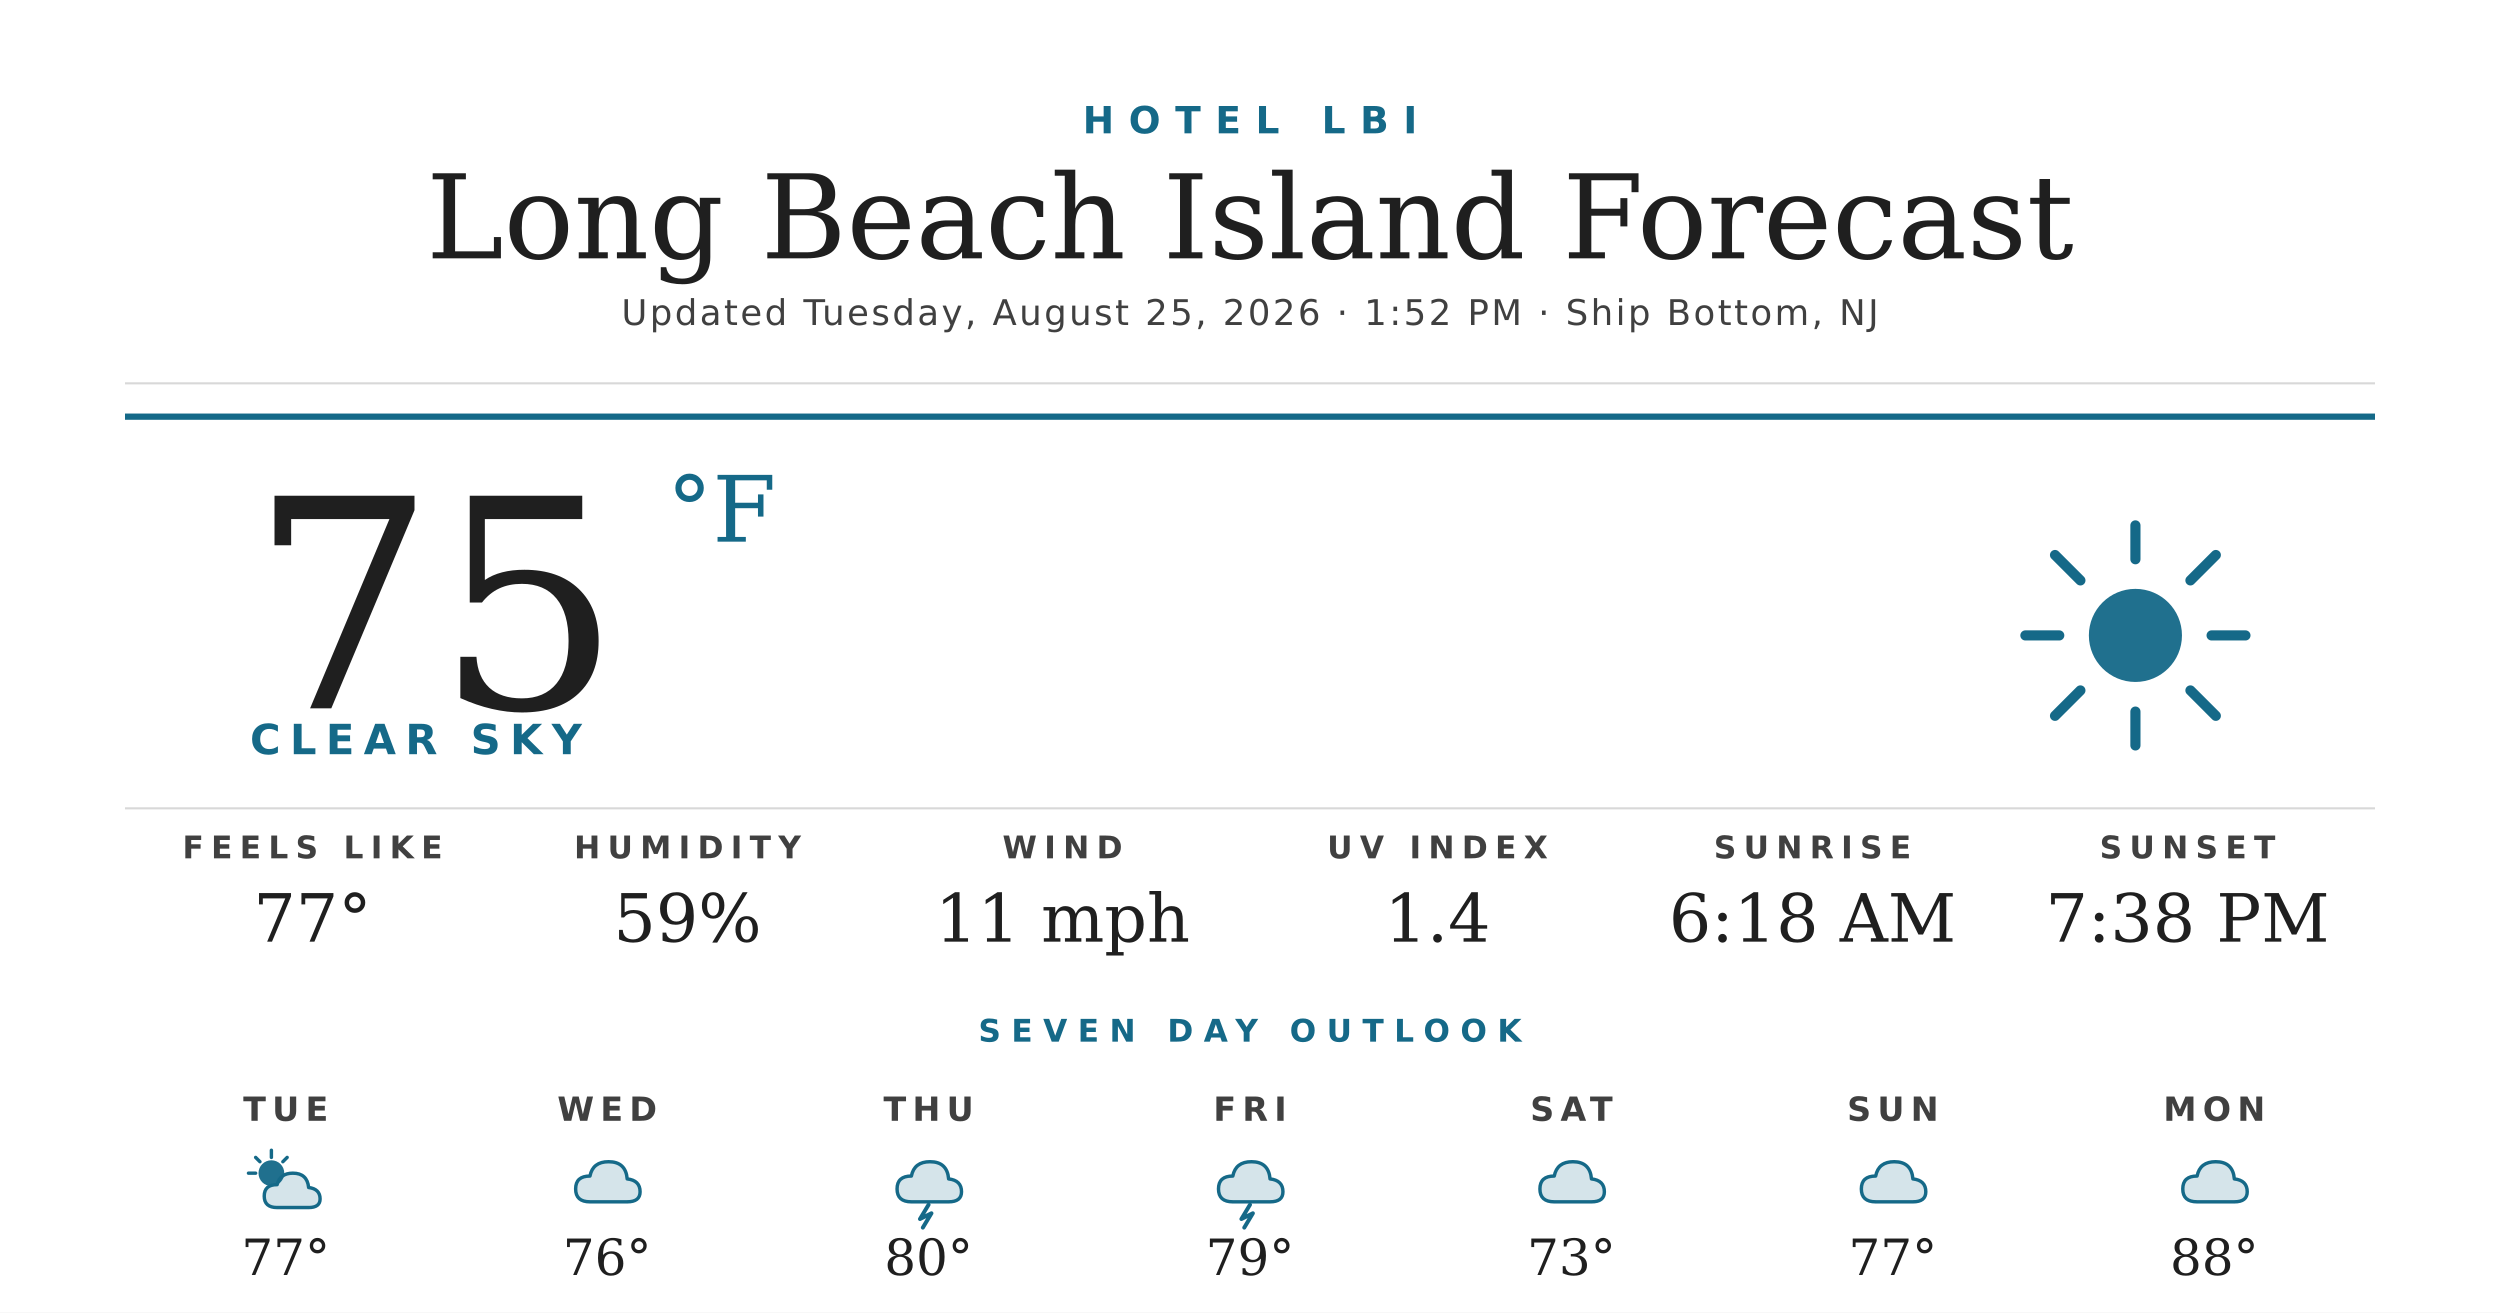
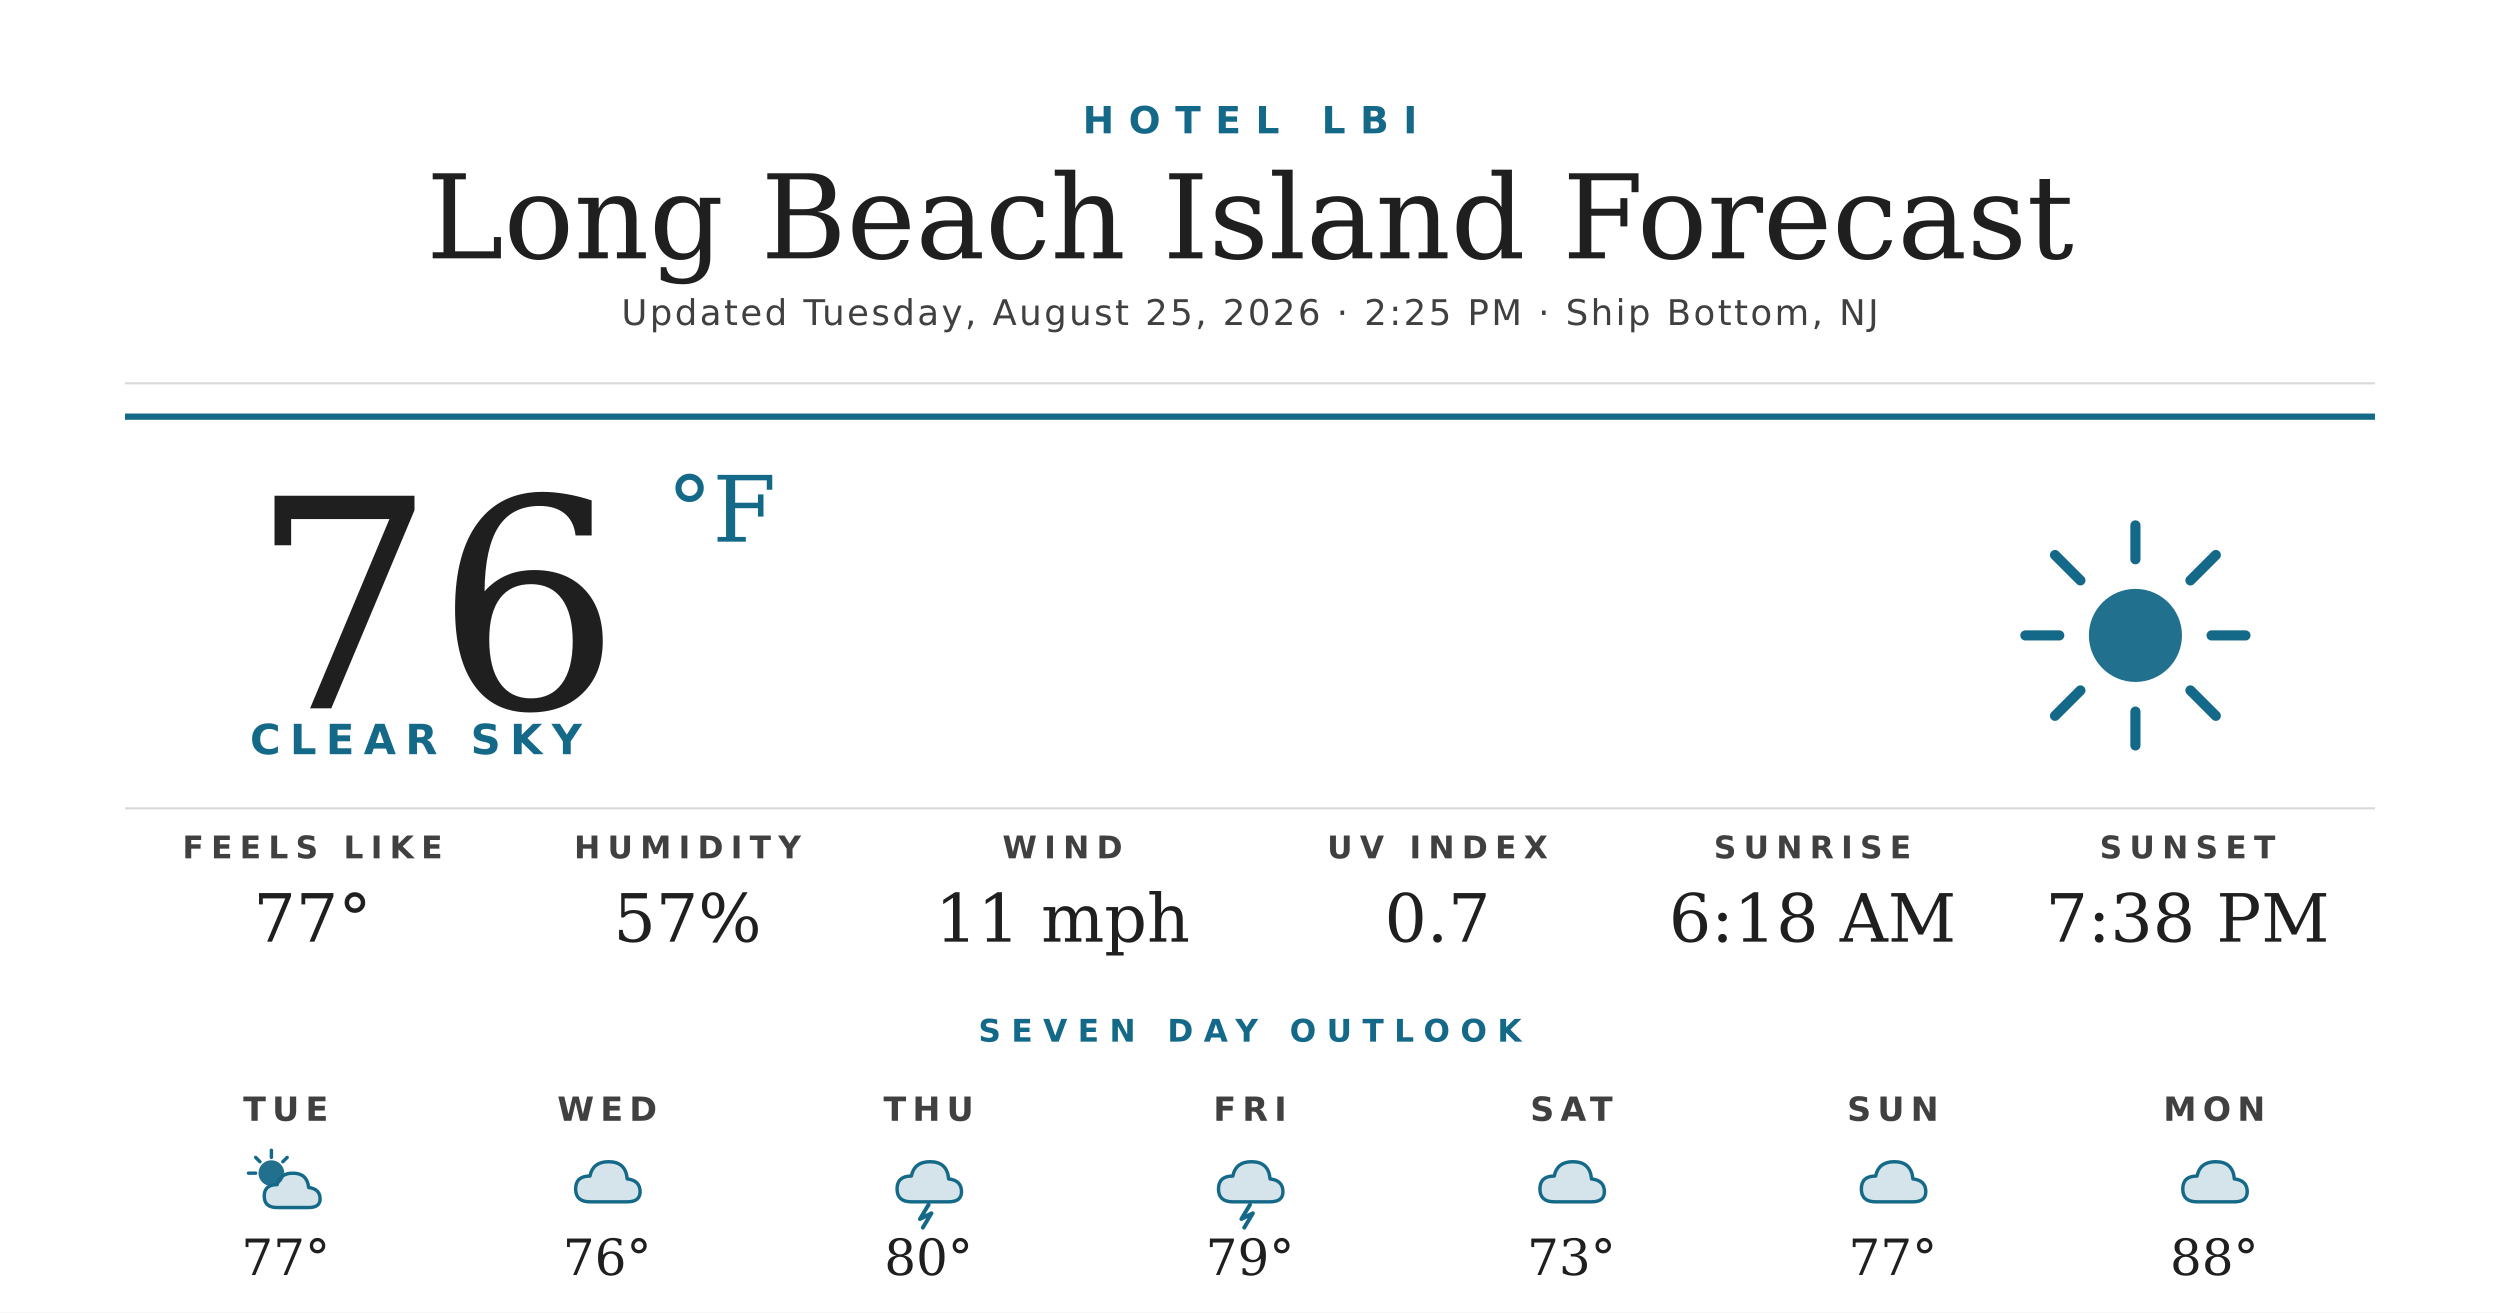
<svg xmlns="http://www.w3.org/2000/svg" width="1200" height="630" viewBox="0 0 1200 630">
  <rect width="1200" height="630" fill="#ffffff" />
  <text x="600" y="64" text-anchor="middle" font-family="'Montserrat Bold', 'Montserrat', 'DejaVu Sans', Helvetica, Arial, sans-serif" font-size="18" font-weight="700" fill="#156988" letter-spacing="7">HOTEL LBI</text>
  <text x="600" y="124" text-anchor="middle" font-family="'Prata', 'DejaVu Serif', Georgia, serif" font-size="56" fill="#1f1f1f">Long Beach Island Forecast</text>
-   <text x="600" y="156" text-anchor="middle" font-family="'Montserrat', 'DejaVu Sans', Helvetica, Arial, sans-serif" font-size="17" font-weight="500" fill="#404040" letter-spacing="1.2">Updated Tuesday, August 25, 2026 · 1:52 PM · Ship Bottom, NJ</text>
+   <text x="600" y="156" text-anchor="middle" font-family="'Montserrat', 'DejaVu Sans', Helvetica, Arial, sans-serif" font-size="17" font-weight="500" fill="#404040" letter-spacing="1.2">Updated Tuesday, August 25, 2026 · 2:25 PM · Ship Bottom, NJ</text>
  <line x1="60" y1="184" x2="1140" y2="184" stroke="#d8d8d8" stroke-width="1" />
  <line x1="60" y1="200" x2="1140" y2="200" stroke="#156988" stroke-width="3" />
-   <text x="120" y="340" font-family="'Prata', 'DejaVu Serif', Georgia, serif" font-size="140" fill="#1f1f1f">75</text>
+   <text x="120" y="340" font-family="'Prata', 'DejaVu Serif', Georgia, serif" font-size="140" fill="#1f1f1f">76</text>
  <text x="320" y="260" font-family="'Prata', 'DejaVu Serif', Georgia, serif" font-size="44" fill="#156988">°F</text>
  <text x="120" y="362" font-family="'Montserrat Bold', 'Montserrat', 'DejaVu Sans', Helvetica, Arial, sans-serif" font-size="20" font-weight="700" fill="#156988" letter-spacing="4.5">CLEAR SKY</text>
  <g transform="translate(960,240) scale(2.03125)">
    <circle cx="32" cy="32" r="11" fill="#156988" opacity="0.95" />
    <g stroke="#156988" stroke-width="2.4" stroke-linecap="round">
      <line x1="32" y1="6" x2="32" y2="14" />
      <line x1="32" y1="50" x2="32" y2="58" />
      <line x1="6" y1="32" x2="14" y2="32" />
      <line x1="50" y1="32" x2="58" y2="32" />
      <line x1="13" y1="13" x2="19" y2="19" />
      <line x1="45" y1="45" x2="51" y2="51" />
      <line x1="13" y1="51" x2="19" y2="45" />
      <line x1="45" y1="19" x2="51" y2="13" />
    </g>
  </g>
  <line x1="60" y1="388" x2="1140" y2="388" stroke="#d8d8d8" stroke-width="1" />
  <text x="150" y="412" text-anchor="middle" font-family="'Montserrat Bold', 'Montserrat', 'DejaVu Sans', Helvetica, Arial, sans-serif" font-size="15" font-weight="700" fill="#404040" letter-spacing="3.5">FEELS LIKE</text>
  <text x="150" y="452" text-anchor="middle" font-family="'Prata', 'DejaVu Serif', Georgia, serif" font-size="32" fill="#1f1f1f">77°</text>
  <text x="330" y="412" text-anchor="middle" font-family="'Montserrat Bold', 'Montserrat', 'DejaVu Sans', Helvetica, Arial, sans-serif" font-size="15" font-weight="700" fill="#404040" letter-spacing="3.5">HUMIDITY</text>
-   <text x="330" y="452" text-anchor="middle" font-family="'Prata', 'DejaVu Serif', Georgia, serif" font-size="32" fill="#1f1f1f">59%</text>
+   <text x="330" y="452" text-anchor="middle" font-family="'Prata', 'DejaVu Serif', Georgia, serif" font-size="32" fill="#1f1f1f">57%</text>
  <text x="510" y="412" text-anchor="middle" font-family="'Montserrat Bold', 'Montserrat', 'DejaVu Sans', Helvetica, Arial, sans-serif" font-size="15" font-weight="700" fill="#404040" letter-spacing="3.5">WIND</text>
  <text x="510" y="452" text-anchor="middle" font-family="'Prata', 'DejaVu Serif', Georgia, serif" font-size="32" fill="#1f1f1f">11 mph</text>
  <text x="690" y="412" text-anchor="middle" font-family="'Montserrat Bold', 'Montserrat', 'DejaVu Sans', Helvetica, Arial, sans-serif" font-size="15" font-weight="700" fill="#404040" letter-spacing="3.5">UV INDEX</text>
-   <text x="690" y="452" text-anchor="middle" font-family="'Prata', 'DejaVu Serif', Georgia, serif" font-size="32" fill="#1f1f1f">1.4</text>
+   <text x="690" y="452" text-anchor="middle" font-family="'Prata', 'DejaVu Serif', Georgia, serif" font-size="32" fill="#1f1f1f">0.7</text>
  <text x="870" y="412" text-anchor="middle" font-family="'Montserrat Bold', 'Montserrat', 'DejaVu Sans', Helvetica, Arial, sans-serif" font-size="15" font-weight="700" fill="#404040" letter-spacing="3.5">SUNRISE</text>
  <text x="870" y="452" text-anchor="middle" font-family="'Prata', 'DejaVu Serif', Georgia, serif" font-size="32" fill="#1f1f1f">6:18 AM</text>
  <text x="1050" y="412" text-anchor="middle" font-family="'Montserrat Bold', 'Montserrat', 'DejaVu Sans', Helvetica, Arial, sans-serif" font-size="15" font-weight="700" fill="#404040" letter-spacing="3.5">SUNSET</text>
  <text x="1050" y="452" text-anchor="middle" font-family="'Prata', 'DejaVu Serif', Georgia, serif" font-size="32" fill="#1f1f1f">7:38 PM</text>
  <text x="600" y="500" text-anchor="middle" font-family="'Montserrat Bold', 'Montserrat', 'DejaVu Sans', Helvetica, Arial, sans-serif" font-size="15" font-weight="700" fill="#156988" letter-spacing="5">SEVEN DAY OUTLOOK</text>
  <text x="137.143" y="538" text-anchor="middle" font-family="'Montserrat Bold', 'Montserrat', 'DejaVu Sans', Helvetica, Arial, sans-serif" font-size="16" font-weight="700" fill="#404040" letter-spacing="3">TUE</text>
  <g transform="translate(115.1429,548) scale(0.6875)">
    <circle cx="22" cy="22" r="9" fill="#156988" opacity="0.95" />
    <g stroke="#156988" stroke-width="2.4" stroke-linecap="round">
      <line x1="22" y1="6" x2="22" y2="11" />
      <line x1="6" y1="22" x2="11" y2="22" />
      <line x1="11" y1="11" x2="14" y2="14" />
      <line x1="33" y1="11" x2="30" y2="14" />
    </g>
    <path d="M26 46 Q17 46 17 38 Q17 30 26 30 Q28 22 37 22 Q47 22 48 32 Q56 33 56 40 Q56 46 48 46 Z" fill="#156988" opacity="0.18" />
    <path d="M26 46 Q17 46 17 38 Q17 30 26 30 Q28 22 37 22 Q47 22 48 32 Q56 33 56 40 Q56 46 48 46 Z" fill="none" stroke="#156988" stroke-width="2.4" stroke-linejoin="round" />
  </g>
  <text x="137.143" y="612" text-anchor="middle" font-family="'Prata', 'DejaVu Serif', Georgia, serif" font-size="24" fill="#1f1f1f">77°</text>
  <text x="291.429" y="538" text-anchor="middle" font-family="'Montserrat Bold', 'Montserrat', 'DejaVu Sans', Helvetica, Arial, sans-serif" font-size="16" font-weight="700" fill="#404040" letter-spacing="3">WED</text>
  <g transform="translate(269.4286,548) scale(0.6875)">
    <path d="M20 42 Q10 42 10 33 Q10 24 20 24 Q22 14 33 14 Q45 14 46 26 Q55 27 55 35 Q55 42 46 42 Z" fill="#156988" opacity="0.18" />
    <path d="M20 42 Q10 42 10 33 Q10 24 20 24 Q22 14 33 14 Q45 14 46 26 Q55 27 55 35 Q55 42 46 42 Z" fill="none" stroke="#156988" stroke-width="2.4" stroke-linejoin="round" />
  </g>
  <text x="291.429" y="612" text-anchor="middle" font-family="'Prata', 'DejaVu Serif', Georgia, serif" font-size="24" fill="#1f1f1f">76°</text>
  <text x="445.714" y="538" text-anchor="middle" font-family="'Montserrat Bold', 'Montserrat', 'DejaVu Sans', Helvetica, Arial, sans-serif" font-size="16" font-weight="700" fill="#404040" letter-spacing="3">THU</text>
  <g transform="translate(423.7143,548) scale(0.6875)">
    <path d="M20 42 Q10 42 10 33 Q10 24 20 24 Q22 14 33 14 Q45 14 46 26 Q55 27 55 35 Q55 42 46 42 Z" fill="#156988" opacity="0.18" />
    <path d="M20 42 Q10 42 10 33 Q10 24 20 24 Q22 14 33 14 Q45 14 46 26 Q55 27 55 35 Q55 42 46 42 Z" fill="none" stroke="#156988" stroke-width="2.4" stroke-linejoin="round" />
    <path d="M32 44 L26 54 L34 50 L28 60" stroke="#156988" stroke-width="2.8" fill="none" stroke-linecap="round" stroke-linejoin="round" />
  </g>
  <text x="445.714" y="612" text-anchor="middle" font-family="'Prata', 'DejaVu Serif', Georgia, serif" font-size="24" fill="#1f1f1f">80°</text>
  <text x="600" y="538" text-anchor="middle" font-family="'Montserrat Bold', 'Montserrat', 'DejaVu Sans', Helvetica, Arial, sans-serif" font-size="16" font-weight="700" fill="#404040" letter-spacing="3">FRI</text>
  <g transform="translate(578,548) scale(0.6875)">
    <path d="M20 42 Q10 42 10 33 Q10 24 20 24 Q22 14 33 14 Q45 14 46 26 Q55 27 55 35 Q55 42 46 42 Z" fill="#156988" opacity="0.18" />
    <path d="M20 42 Q10 42 10 33 Q10 24 20 24 Q22 14 33 14 Q45 14 46 26 Q55 27 55 35 Q55 42 46 42 Z" fill="none" stroke="#156988" stroke-width="2.4" stroke-linejoin="round" />
    <path d="M32 44 L26 54 L34 50 L28 60" stroke="#156988" stroke-width="2.8" fill="none" stroke-linecap="round" stroke-linejoin="round" />
  </g>
  <text x="600" y="612" text-anchor="middle" font-family="'Prata', 'DejaVu Serif', Georgia, serif" font-size="24" fill="#1f1f1f">79°</text>
  <text x="754.286" y="538" text-anchor="middle" font-family="'Montserrat Bold', 'Montserrat', 'DejaVu Sans', Helvetica, Arial, sans-serif" font-size="16" font-weight="700" fill="#404040" letter-spacing="3">SAT</text>
  <g transform="translate(732.2857,548) scale(0.6875)">
    <path d="M20 42 Q10 42 10 33 Q10 24 20 24 Q22 14 33 14 Q45 14 46 26 Q55 27 55 35 Q55 42 46 42 Z" fill="#156988" opacity="0.18" />
    <path d="M20 42 Q10 42 10 33 Q10 24 20 24 Q22 14 33 14 Q45 14 46 26 Q55 27 55 35 Q55 42 46 42 Z" fill="none" stroke="#156988" stroke-width="2.4" stroke-linejoin="round" />
  </g>
  <text x="754.286" y="612" text-anchor="middle" font-family="'Prata', 'DejaVu Serif', Georgia, serif" font-size="24" fill="#1f1f1f">73°</text>
  <text x="908.571" y="538" text-anchor="middle" font-family="'Montserrat Bold', 'Montserrat', 'DejaVu Sans', Helvetica, Arial, sans-serif" font-size="16" font-weight="700" fill="#404040" letter-spacing="3">SUN</text>
  <g transform="translate(886.5714,548) scale(0.6875)">
    <path d="M20 42 Q10 42 10 33 Q10 24 20 24 Q22 14 33 14 Q45 14 46 26 Q55 27 55 35 Q55 42 46 42 Z" fill="#156988" opacity="0.18" />
    <path d="M20 42 Q10 42 10 33 Q10 24 20 24 Q22 14 33 14 Q45 14 46 26 Q55 27 55 35 Q55 42 46 42 Z" fill="none" stroke="#156988" stroke-width="2.4" stroke-linejoin="round" />
  </g>
  <text x="908.571" y="612" text-anchor="middle" font-family="'Prata', 'DejaVu Serif', Georgia, serif" font-size="24" fill="#1f1f1f">77°</text>
  <text x="1062.857" y="538" text-anchor="middle" font-family="'Montserrat Bold', 'Montserrat', 'DejaVu Sans', Helvetica, Arial, sans-serif" font-size="16" font-weight="700" fill="#404040" letter-spacing="3">MON</text>
  <g transform="translate(1040.857,548) scale(0.6875)">
    <path d="M20 42 Q10 42 10 33 Q10 24 20 24 Q22 14 33 14 Q45 14 46 26 Q55 27 55 35 Q55 42 46 42 Z" fill="#156988" opacity="0.18" />
    <path d="M20 42 Q10 42 10 33 Q10 24 20 24 Q22 14 33 14 Q45 14 46 26 Q55 27 55 35 Q55 42 46 42 Z" fill="none" stroke="#156988" stroke-width="2.4" stroke-linejoin="round" />
  </g>
  <text x="1062.857" y="612" text-anchor="middle" font-family="'Prata', 'DejaVu Serif', Georgia, serif" font-size="24" fill="#1f1f1f">88°</text>
</svg>
